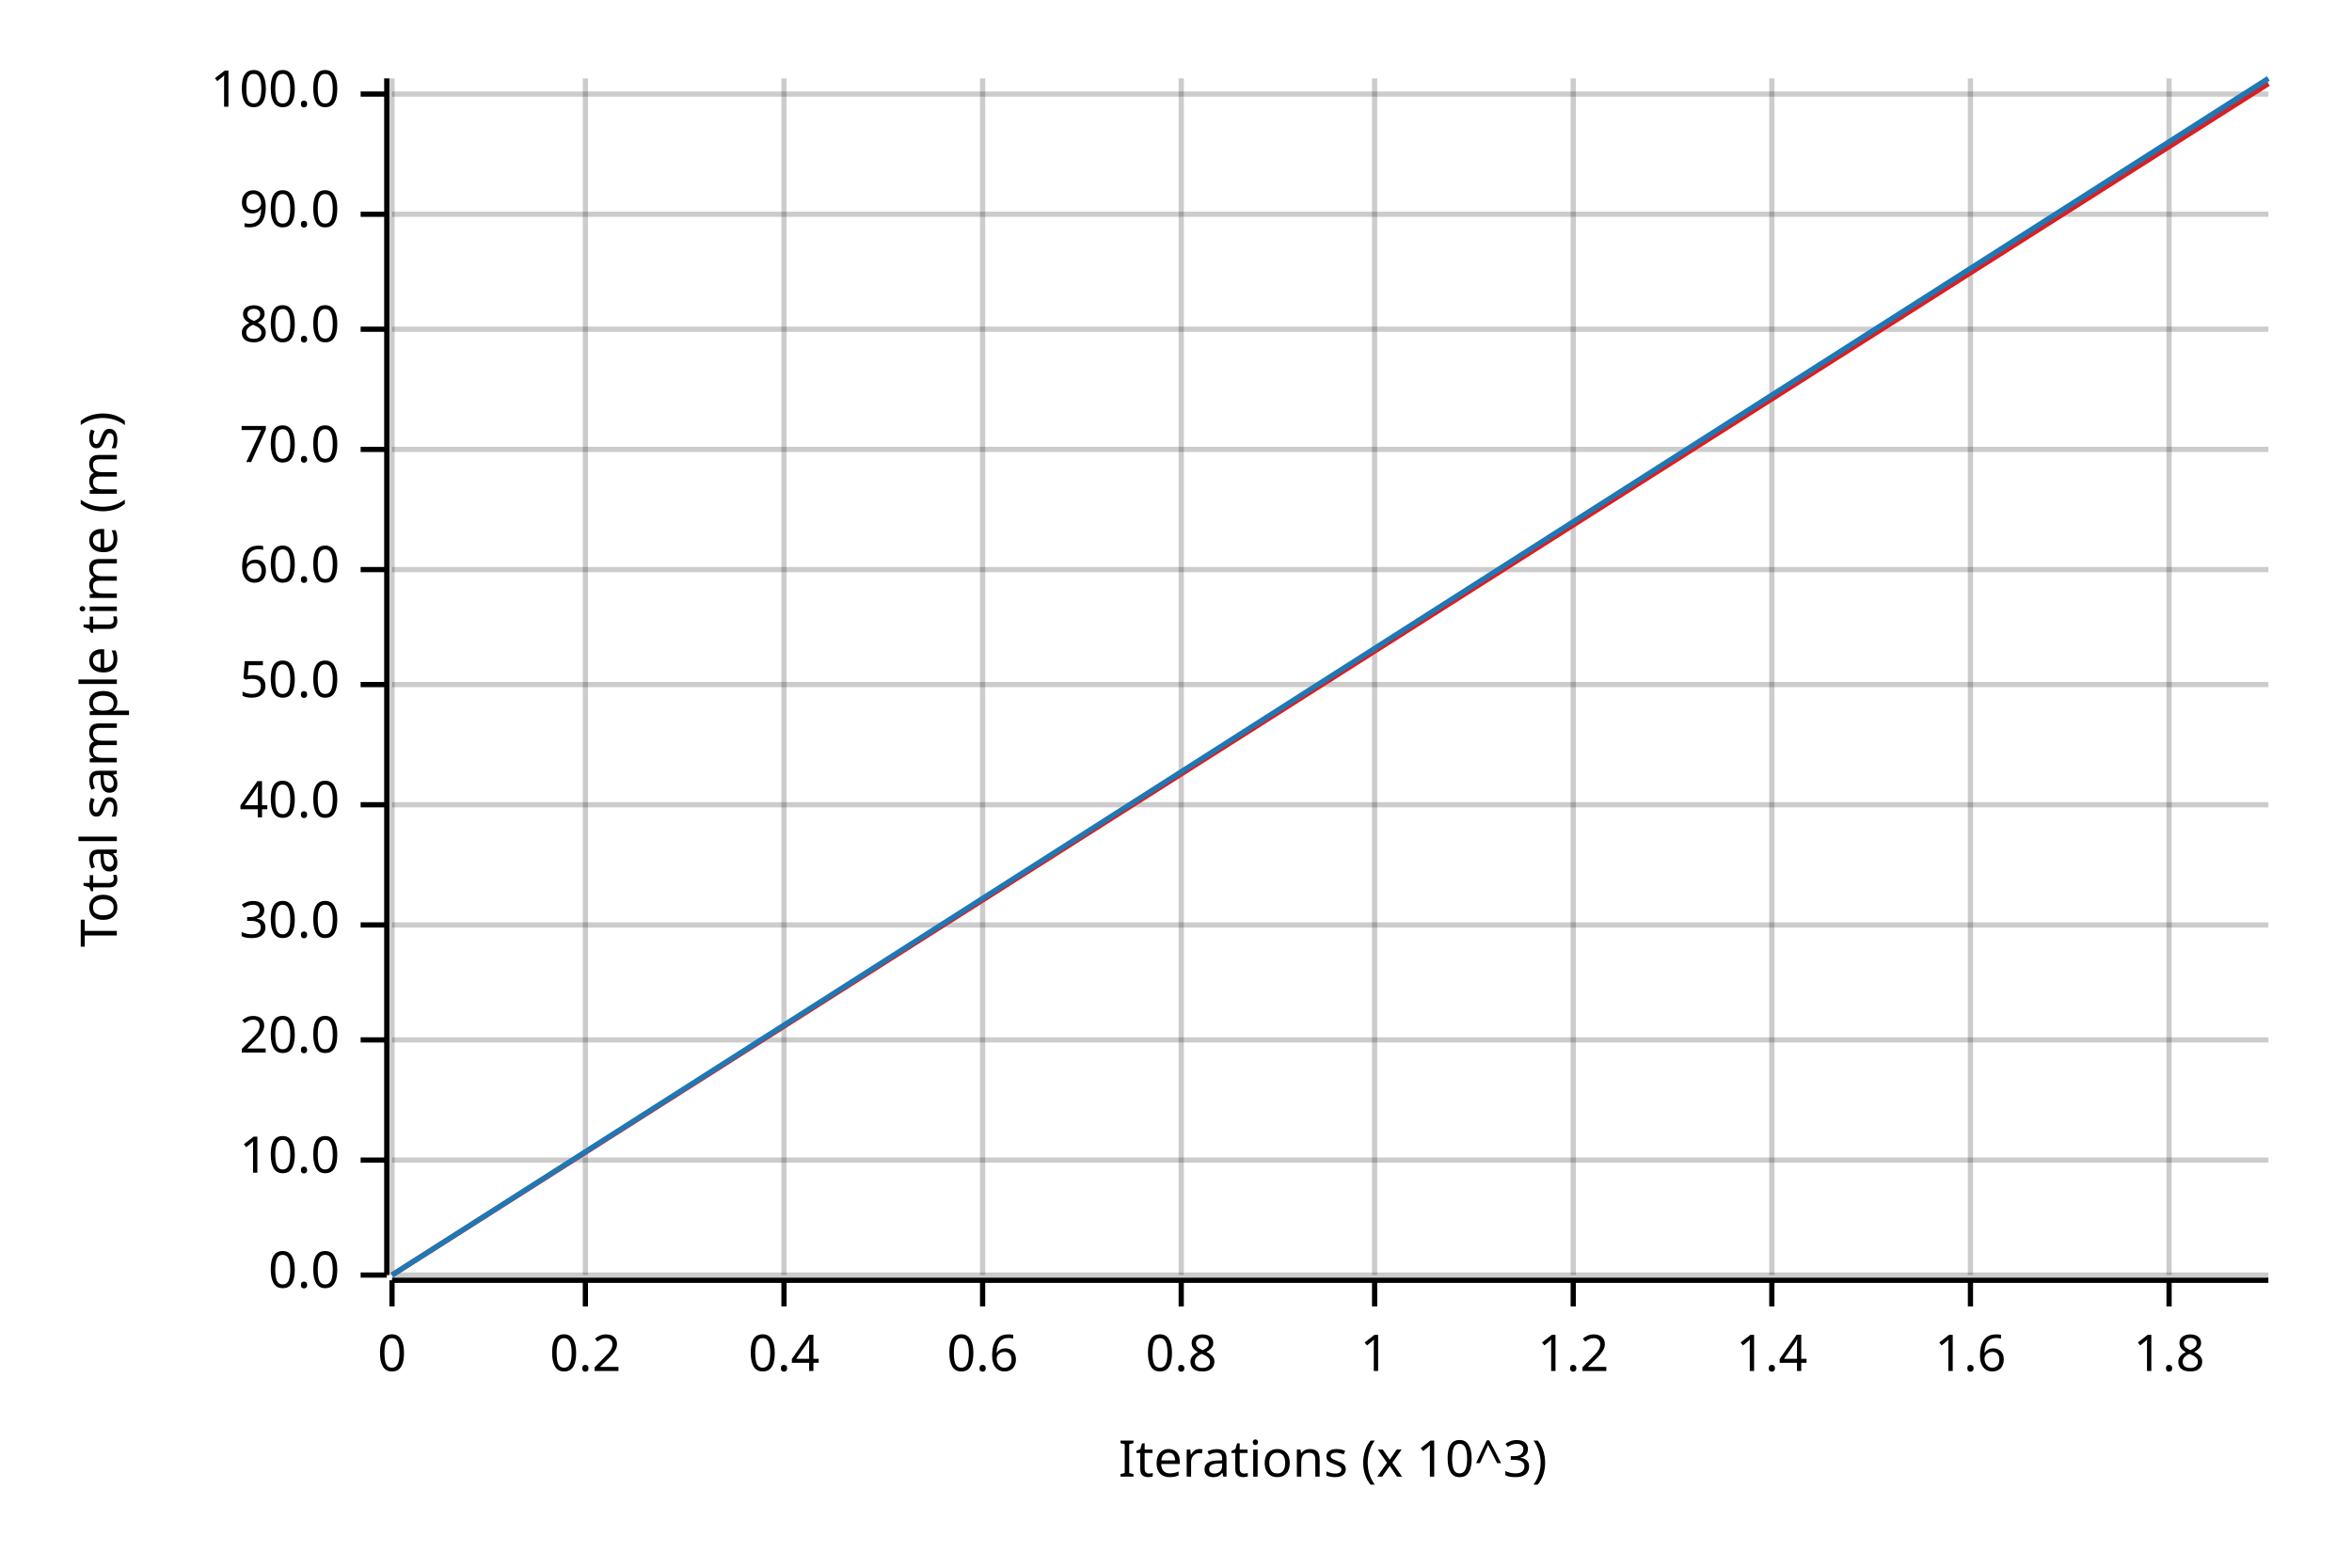
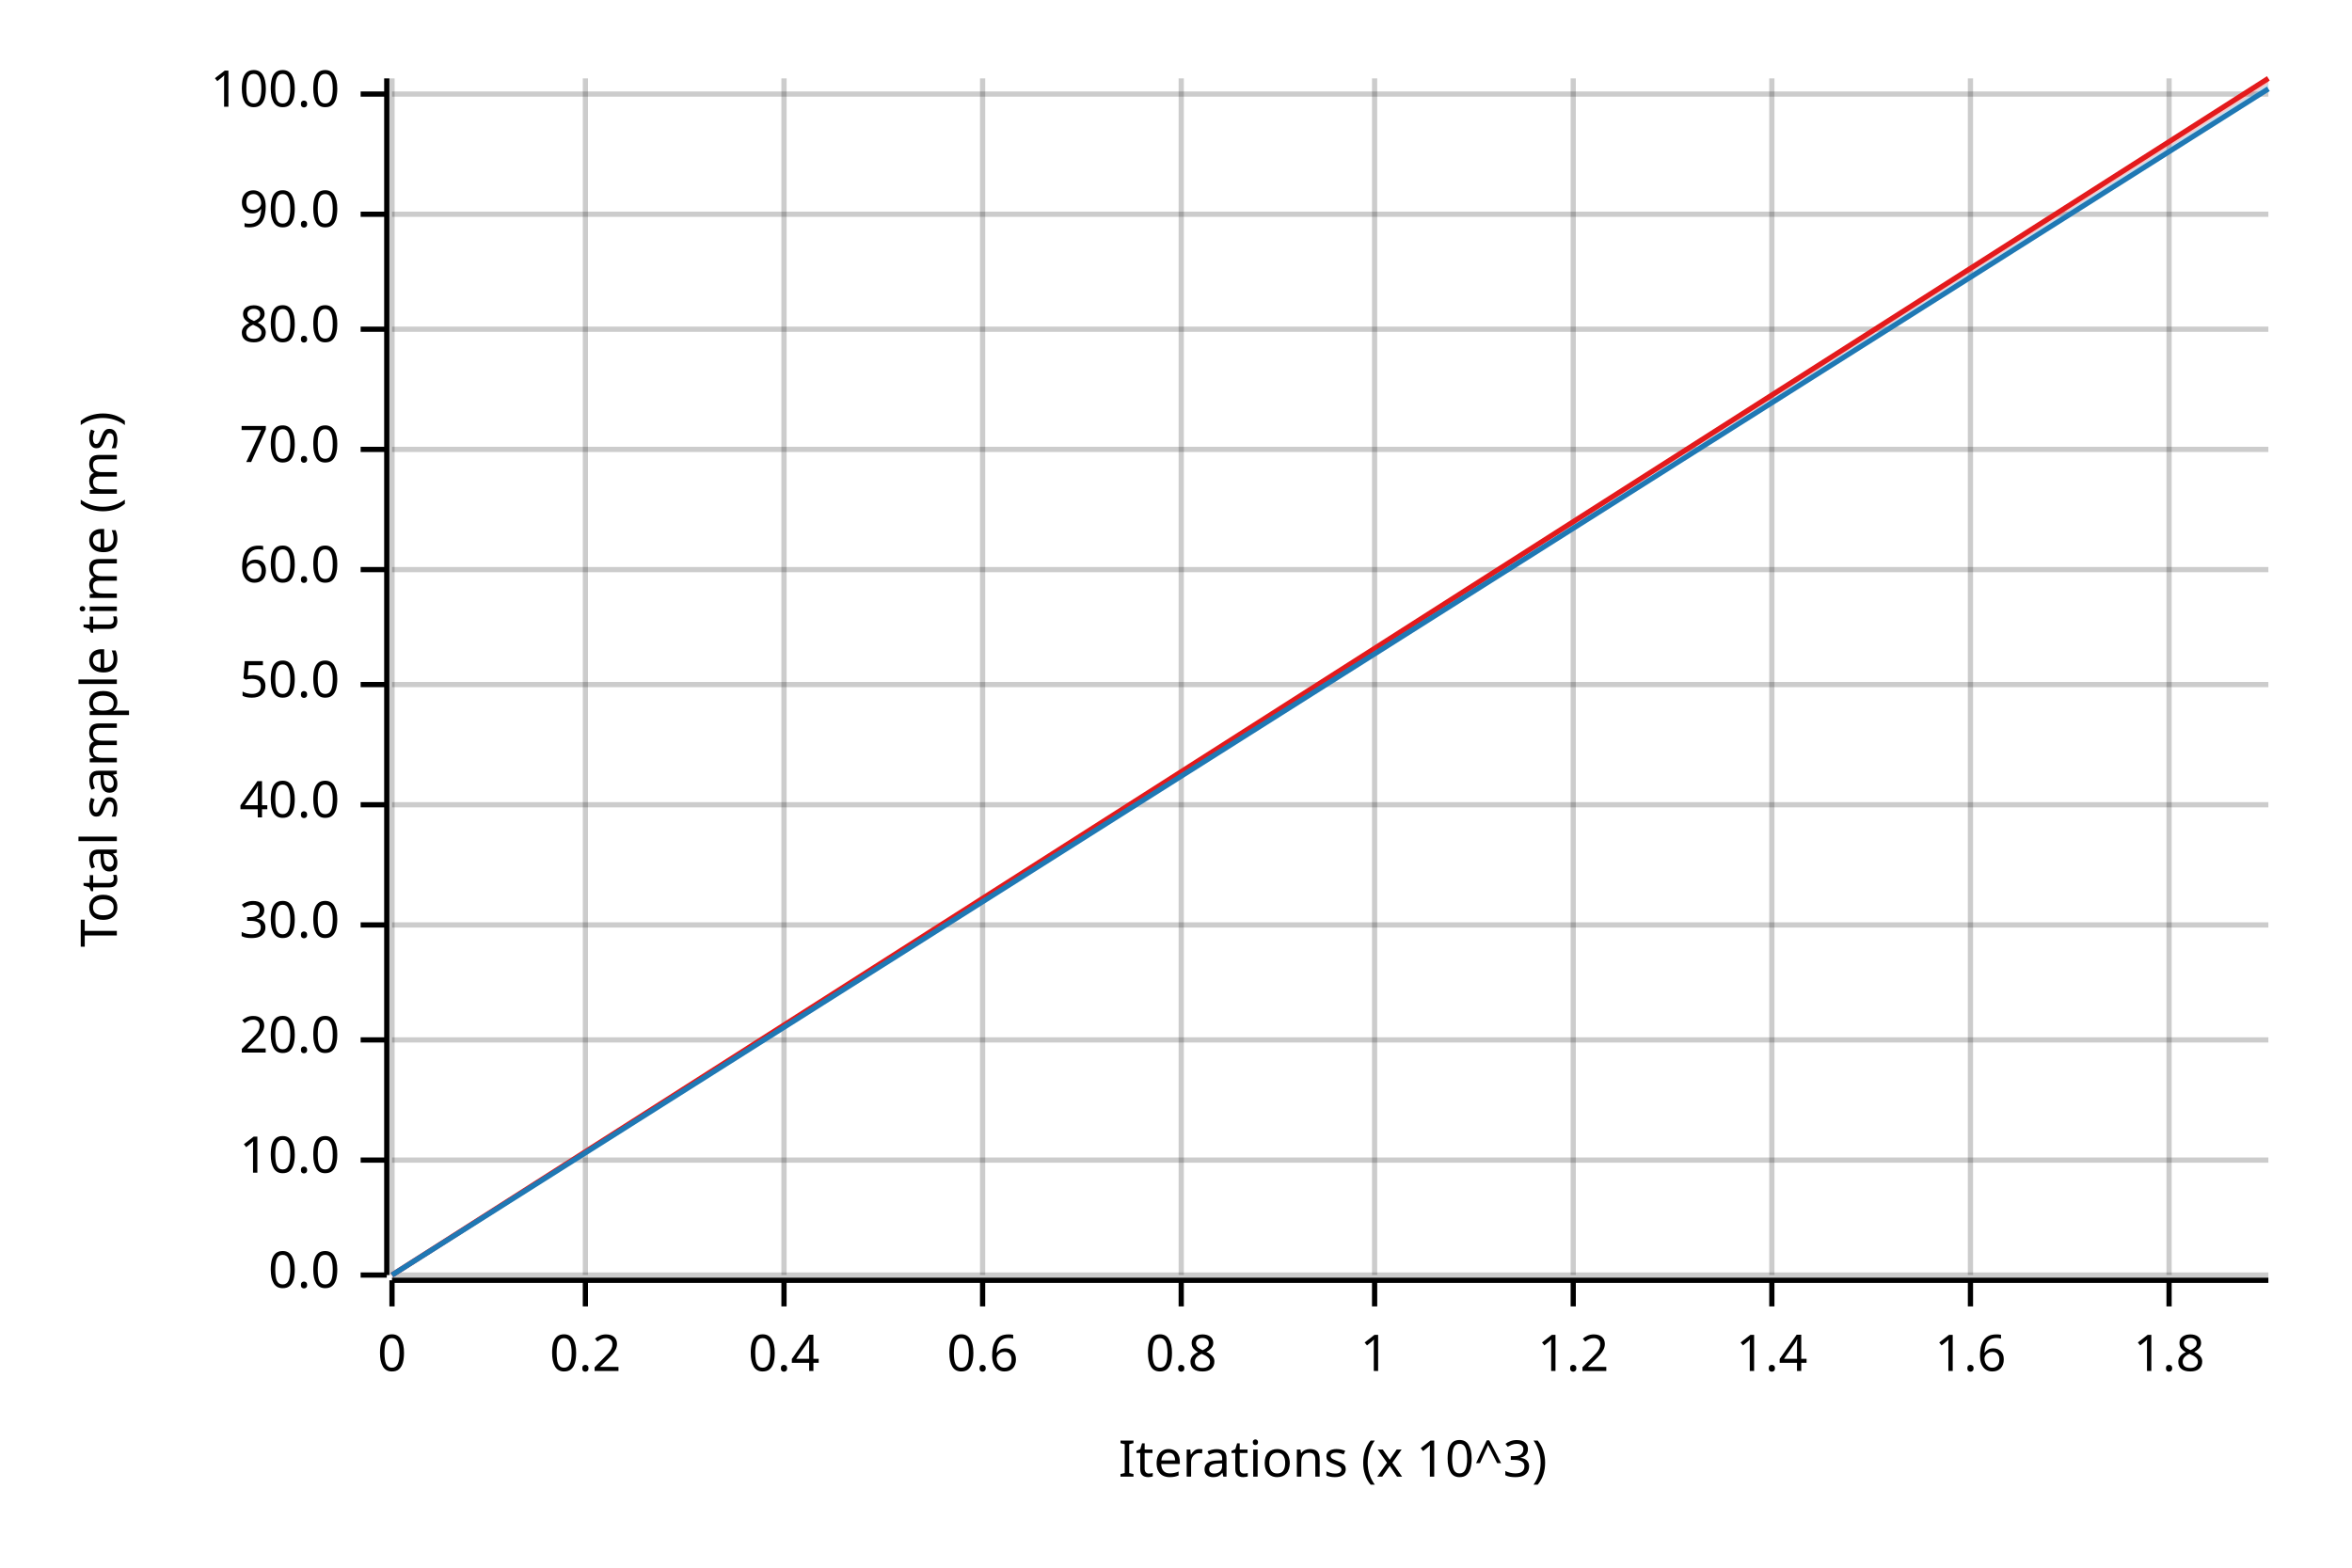
<svg xmlns="http://www.w3.org/2000/svg" width="450" height="300" viewBox="0 0 450 300">
  <text x="15" y="130" dy="0.76em" text-anchor="middle" font-family="sans-serif" font-size="9.677" opacity="1" fill="#000000" transform="rotate(270, 15, 130)">
Total sample time (ms)
</text>
  <text x="255" y="285" dy="-0.5ex" text-anchor="middle" font-family="sans-serif" font-size="9.677" opacity="1" fill="#000000">
Iterations (x 10^3)
</text>
  <line opacity="0.2" stroke="#000000" stroke-width="1" x1="75" y1="244" x2="75" y2="15" />
  <line opacity="0.2" stroke="#000000" stroke-width="1" x1="112" y1="244" x2="112" y2="15" />
  <line opacity="0.2" stroke="#000000" stroke-width="1" x1="150" y1="244" x2="150" y2="15" />
  <line opacity="0.2" stroke="#000000" stroke-width="1" x1="188" y1="244" x2="188" y2="15" />
  <line opacity="0.2" stroke="#000000" stroke-width="1" x1="226" y1="244" x2="226" y2="15" />
  <line opacity="0.2" stroke="#000000" stroke-width="1" x1="263" y1="244" x2="263" y2="15" />
  <line opacity="0.2" stroke="#000000" stroke-width="1" x1="301" y1="244" x2="301" y2="15" />
  <line opacity="0.2" stroke="#000000" stroke-width="1" x1="339" y1="244" x2="339" y2="15" />
  <line opacity="0.2" stroke="#000000" stroke-width="1" x1="377" y1="244" x2="377" y2="15" />
  <line opacity="0.2" stroke="#000000" stroke-width="1" x1="415" y1="244" x2="415" y2="15" />
  <line opacity="0.2" stroke="#000000" stroke-width="1" x1="75" y1="244" x2="434" y2="244" />
  <line opacity="0.2" stroke="#000000" stroke-width="1" x1="75" y1="222" x2="434" y2="222" />
  <line opacity="0.2" stroke="#000000" stroke-width="1" x1="75" y1="199" x2="434" y2="199" />
  <line opacity="0.2" stroke="#000000" stroke-width="1" x1="75" y1="177" x2="434" y2="177" />
  <line opacity="0.2" stroke="#000000" stroke-width="1" x1="75" y1="154" x2="434" y2="154" />
  <line opacity="0.2" stroke="#000000" stroke-width="1" x1="75" y1="131" x2="434" y2="131" />
  <line opacity="0.2" stroke="#000000" stroke-width="1" x1="75" y1="109" x2="434" y2="109" />
  <line opacity="0.2" stroke="#000000" stroke-width="1" x1="75" y1="86" x2="434" y2="86" />
  <line opacity="0.2" stroke="#000000" stroke-width="1" x1="75" y1="63" x2="434" y2="63" />
  <line opacity="0.2" stroke="#000000" stroke-width="1" x1="75" y1="41" x2="434" y2="41" />
  <line opacity="0.2" stroke="#000000" stroke-width="1" x1="75" y1="18" x2="434" y2="18" />
  <polyline fill="none" opacity="1" stroke="#000000" stroke-width="1" points="74,15 74,244 " />
  <text x="65" y="244" dy="0.5ex" text-anchor="end" font-family="sans-serif" font-size="9.677" opacity="1" fill="#000000">
0.0
</text>
  <polyline fill="none" opacity="1" stroke="#000000" stroke-width="1" points="69,244 74,244 " />
  <text x="65" y="222" dy="0.5ex" text-anchor="end" font-family="sans-serif" font-size="9.677" opacity="1" fill="#000000">
10.0
</text>
  <polyline fill="none" opacity="1" stroke="#000000" stroke-width="1" points="69,222 74,222 " />
  <text x="65" y="199" dy="0.5ex" text-anchor="end" font-family="sans-serif" font-size="9.677" opacity="1" fill="#000000">
20.0
</text>
  <polyline fill="none" opacity="1" stroke="#000000" stroke-width="1" points="69,199 74,199 " />
  <text x="65" y="177" dy="0.5ex" text-anchor="end" font-family="sans-serif" font-size="9.677" opacity="1" fill="#000000">
30.0
</text>
  <polyline fill="none" opacity="1" stroke="#000000" stroke-width="1" points="69,177 74,177 " />
  <text x="65" y="154" dy="0.5ex" text-anchor="end" font-family="sans-serif" font-size="9.677" opacity="1" fill="#000000">
40.0
</text>
  <polyline fill="none" opacity="1" stroke="#000000" stroke-width="1" points="69,154 74,154 " />
  <text x="65" y="131" dy="0.5ex" text-anchor="end" font-family="sans-serif" font-size="9.677" opacity="1" fill="#000000">
50.0
</text>
  <polyline fill="none" opacity="1" stroke="#000000" stroke-width="1" points="69,131 74,131 " />
  <text x="65" y="109" dy="0.5ex" text-anchor="end" font-family="sans-serif" font-size="9.677" opacity="1" fill="#000000">
60.0
</text>
  <polyline fill="none" opacity="1" stroke="#000000" stroke-width="1" points="69,109 74,109 " />
  <text x="65" y="86" dy="0.5ex" text-anchor="end" font-family="sans-serif" font-size="9.677" opacity="1" fill="#000000">
70.0
</text>
  <polyline fill="none" opacity="1" stroke="#000000" stroke-width="1" points="69,86 74,86 " />
  <text x="65" y="63" dy="0.5ex" text-anchor="end" font-family="sans-serif" font-size="9.677" opacity="1" fill="#000000">
80.0
</text>
  <polyline fill="none" opacity="1" stroke="#000000" stroke-width="1" points="69,63 74,63 " />
  <text x="65" y="41" dy="0.5ex" text-anchor="end" font-family="sans-serif" font-size="9.677" opacity="1" fill="#000000">
90.0
</text>
  <polyline fill="none" opacity="1" stroke="#000000" stroke-width="1" points="69,41 74,41 " />
  <text x="65" y="18" dy="0.5ex" text-anchor="end" font-family="sans-serif" font-size="9.677" opacity="1" fill="#000000">
100.0
</text>
  <polyline fill="none" opacity="1" stroke="#000000" stroke-width="1" points="69,18 74,18 " />
  <polyline fill="none" opacity="1" stroke="#000000" stroke-width="1" points="75,245 434,245 " />
  <text x="75" y="255" dy="0.76em" text-anchor="middle" font-family="sans-serif" font-size="9.677" opacity="1" fill="#000000">
0
</text>
  <polyline fill="none" opacity="1" stroke="#000000" stroke-width="1" points="75,245 75,250 " />
  <text x="112" y="255" dy="0.76em" text-anchor="middle" font-family="sans-serif" font-size="9.677" opacity="1" fill="#000000">
0.2
</text>
  <polyline fill="none" opacity="1" stroke="#000000" stroke-width="1" points="112,245 112,250 " />
  <text x="150" y="255" dy="0.76em" text-anchor="middle" font-family="sans-serif" font-size="9.677" opacity="1" fill="#000000">
0.4
</text>
  <polyline fill="none" opacity="1" stroke="#000000" stroke-width="1" points="150,245 150,250 " />
  <text x="188" y="255" dy="0.76em" text-anchor="middle" font-family="sans-serif" font-size="9.677" opacity="1" fill="#000000">
0.6
</text>
  <polyline fill="none" opacity="1" stroke="#000000" stroke-width="1" points="188,245 188,250 " />
  <text x="226" y="255" dy="0.76em" text-anchor="middle" font-family="sans-serif" font-size="9.677" opacity="1" fill="#000000">
0.8
</text>
  <polyline fill="none" opacity="1" stroke="#000000" stroke-width="1" points="226,245 226,250 " />
  <text x="263" y="255" dy="0.76em" text-anchor="middle" font-family="sans-serif" font-size="9.677" opacity="1" fill="#000000">
1
</text>
  <polyline fill="none" opacity="1" stroke="#000000" stroke-width="1" points="263,245 263,250 " />
  <text x="301" y="255" dy="0.76em" text-anchor="middle" font-family="sans-serif" font-size="9.677" opacity="1" fill="#000000">
1.2
</text>
  <polyline fill="none" opacity="1" stroke="#000000" stroke-width="1" points="301,245 301,250 " />
  <text x="339" y="255" dy="0.76em" text-anchor="middle" font-family="sans-serif" font-size="9.677" opacity="1" fill="#000000">
1.4
</text>
  <polyline fill="none" opacity="1" stroke="#000000" stroke-width="1" points="339,245 339,250 " />
  <text x="377" y="255" dy="0.76em" text-anchor="middle" font-family="sans-serif" font-size="9.677" opacity="1" fill="#000000">
1.6
</text>
  <polyline fill="none" opacity="1" stroke="#000000" stroke-width="1" points="377,245 377,250 " />
  <text x="415" y="255" dy="0.76em" text-anchor="middle" font-family="sans-serif" font-size="9.677" opacity="1" fill="#000000">
1.8
</text>
  <polyline fill="none" opacity="1" stroke="#000000" stroke-width="1" points="415,245 415,250 " />
-   <polyline fill="none" opacity="1" stroke="#E31A1C" stroke-width="1" points="75,244 434,16 " />
+   <polyline fill="none" opacity="1" stroke="#E31A1C" stroke-width="1" points="75,244 434,15 " />
  <polygon opacity="0.25" fill="#E31A1C" points="75,244 434,16 434,15 " />
-   <polyline fill="none" opacity="1" stroke="#1F78B4" stroke-width="1" points="75,244 434,15 " />
-   <polygon opacity="0.25" fill="#1F78B4" points="75,244 434,16 434,15 " />
+   <polyline fill="none" opacity="1" stroke="#1F78B4" stroke-width="1" points="75,244 434,17 " />
+   <polygon opacity="0.25" fill="#1F78B4" points="75,244 434,17 434,16 " />
</svg>
